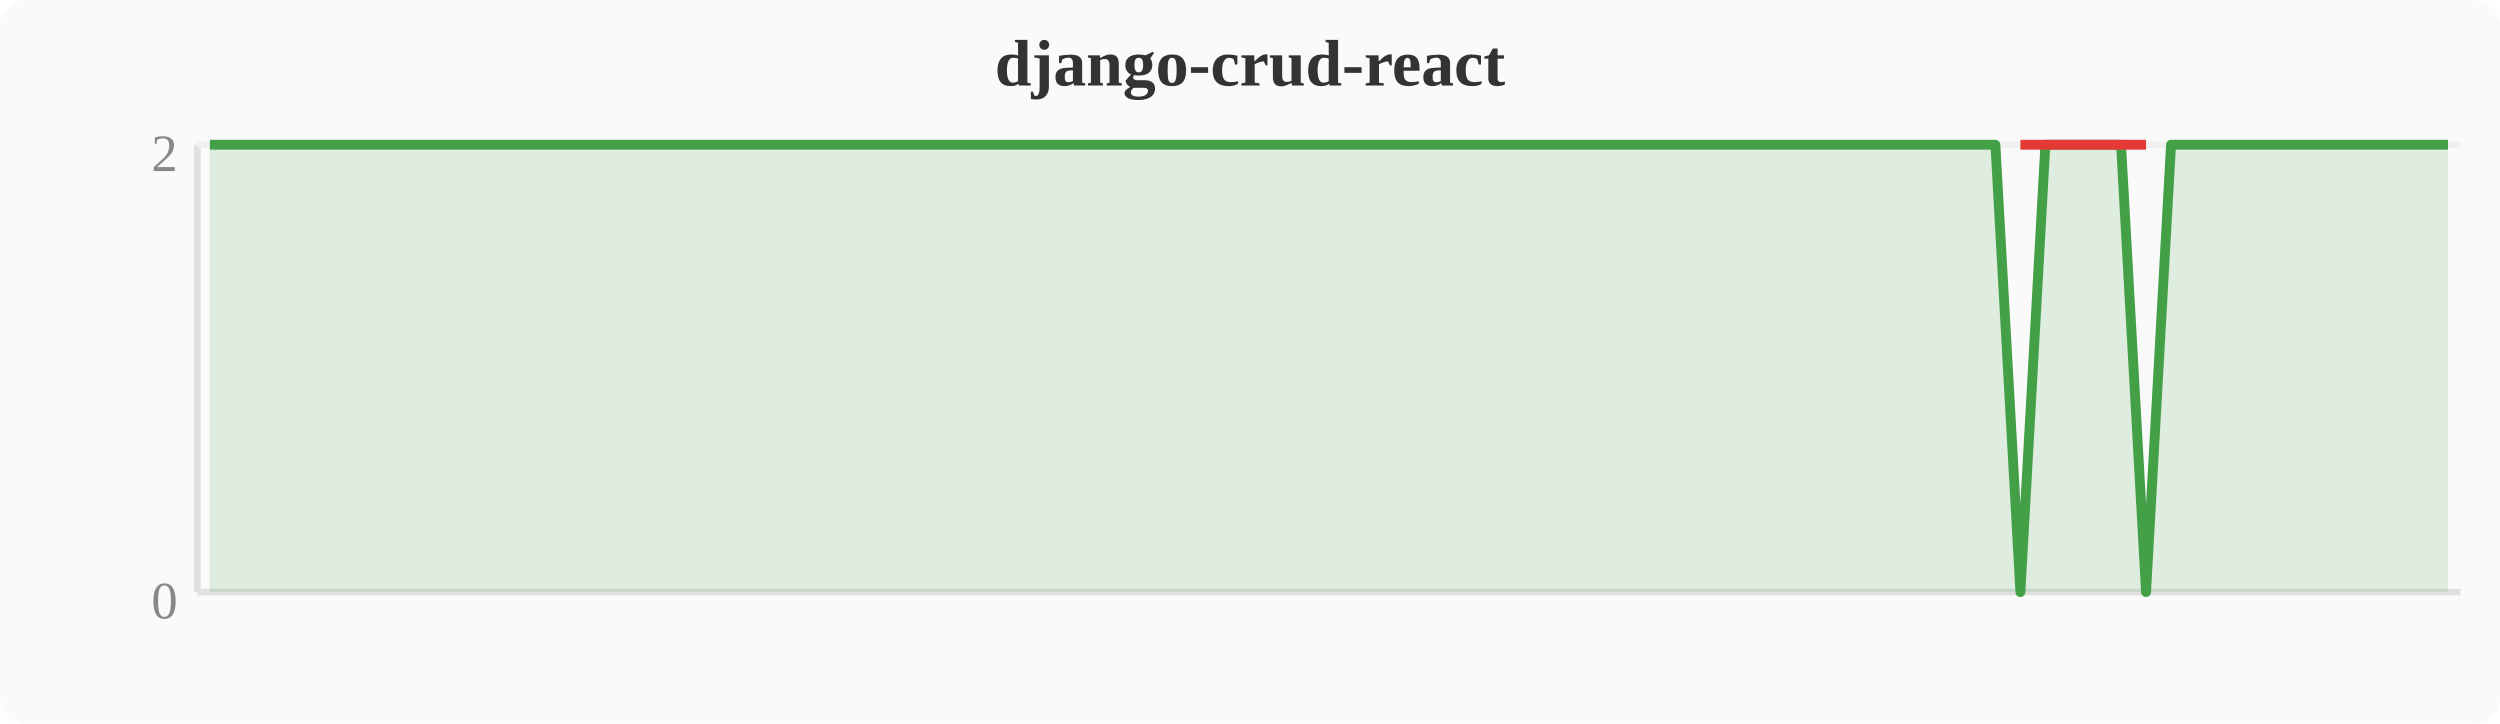
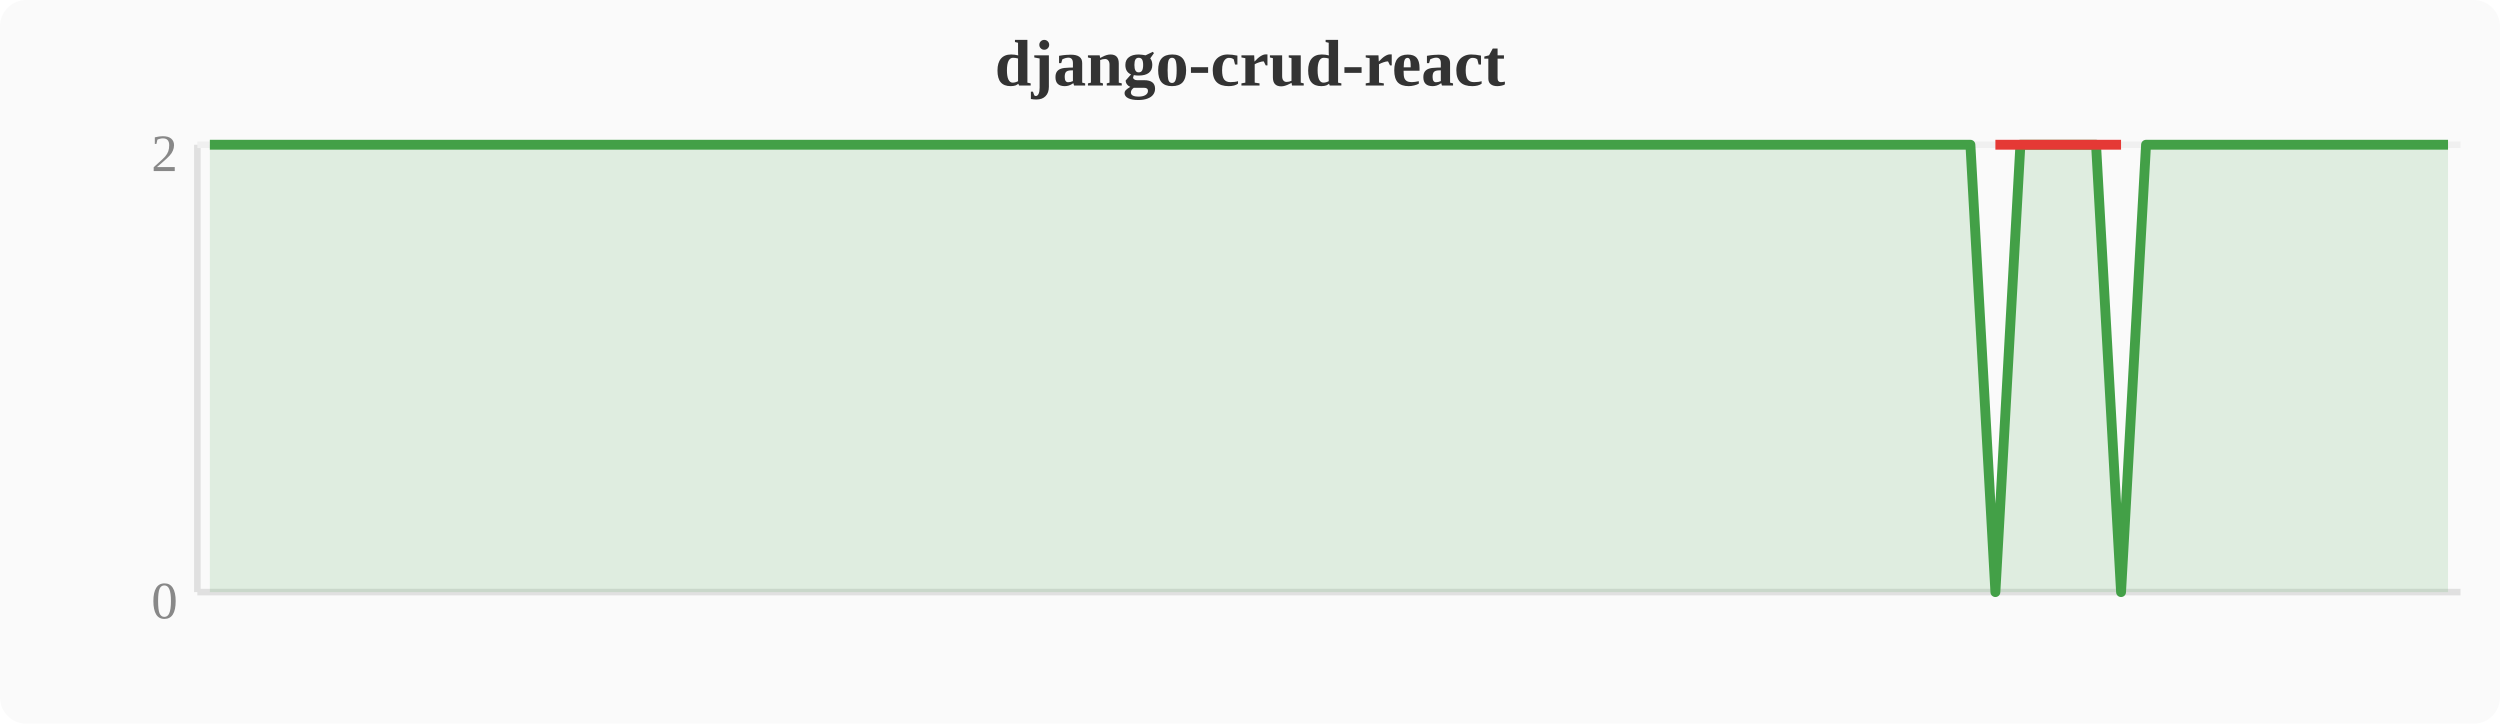
<svg xmlns="http://www.w3.org/2000/svg" width="380" height="110" viewBox="0 0 380 110">
  <rect width="380" height="110" fill="#fafafa" rx="4" />
  <text x="190" y="13" text-anchor="middle" font-size="10" font-weight="bold" fill="#333">django-crud-react</text>
  <line x1="30" y1="22" x2="30" y2="90" stroke="#e0e0e0" stroke-width="1" />
  <line x1="30" y1="90" x2="374" y2="90" stroke="#e0e0e0" stroke-width="1" />
  <line x1="30" y1="22" x2="374" y2="22" stroke="#f0f0f0" stroke-width="1" />
  <text x="27" y="94" text-anchor="end" font-size="8" fill="#888">0</text>
  <text x="27" y="26" text-anchor="end" font-size="8" fill="#888">2</text>
-   <polygon points="31.9,22.0 35.7,22.0 39.6,22.0 43.4,22.0 47.2,22.0 51.0,22.0 54.8,22.0 58.7,22.0 62.5,22.0 66.3,22.0 70.1,22.0 74.0,22.0 77.8,22.0 81.6,22.0 85.4,22.0 89.2,22.0 93.1,22.0 96.9,22.0 100.7,22.0 104.5,22.0 108.4,22.0 112.2,22.0 116.0,22.0 119.8,22.0 123.6,22.0 127.5,22.0 131.3,22.0 135.1,22.0 138.9,22.0 142.8,22.0 146.6,22.0 150.4,22.0 154.2,22.0 158.0,22.0 161.9,22.0 165.7,22.0 169.5,22.0 173.3,22.0 177.2,22.0 181.0,22.0 184.8,22.0 188.6,22.0 192.4,22.0 196.3,22.0 200.1,22.0 203.9,22.0 207.7,22.0 211.6,22.0 215.4,22.0 219.2,22.0 223.0,22.0 226.8,22.0 230.7,22.0 234.5,22.0 238.3,22.0 242.1,22.0 246.0,22.0 249.8,22.0 253.6,22.0 257.4,22.0 261.2,22.0 265.1,22.0 268.9,22.0 272.7,22.0 276.5,22.0 280.4,22.0 284.2,22.0 288.0,22.0 291.8,22.0 295.6,22.0 299.5,22.0 303.3,22.0 307.1,90.0 310.9,22.0 314.8,22.0 318.6,22.0 322.4,22.0 326.2,90.0 330.0,22.0 333.9,22.0 337.7,22.0 341.5,22.0 345.3,22.0 349.2,22.0 353.0,22.0 356.8,22.0 360.6,22.0 364.4,22.0 368.3,22.0 372.1,22.0 372.1,90 31.9,90" fill="#43a047" opacity="0.15" />
-   <polyline points="31.9,22.0 35.7,22.0 39.6,22.0 43.4,22.0 47.2,22.0 51.0,22.0 54.8,22.0 58.7,22.0 62.5,22.0 66.3,22.0 70.1,22.0 74.0,22.0 77.8,22.0 81.6,22.0 85.4,22.0 89.2,22.0 93.1,22.0 96.9,22.0 100.7,22.0 104.5,22.0 108.4,22.0 112.2,22.0 116.0,22.0 119.8,22.0 123.6,22.0 127.5,22.0 131.3,22.0 135.1,22.0 138.9,22.0 142.8,22.0 146.6,22.0 150.4,22.0 154.2,22.0 158.0,22.0 161.9,22.0 165.7,22.0 169.5,22.0 173.3,22.0 177.2,22.0 181.0,22.0 184.8,22.0 188.6,22.0 192.4,22.0 196.3,22.0 200.1,22.0 203.9,22.0 207.7,22.0 211.6,22.0 215.4,22.0 219.2,22.0 223.0,22.0 226.8,22.0 230.7,22.0 234.5,22.0 238.3,22.0 242.1,22.0 246.0,22.0 249.8,22.0 253.6,22.0 257.4,22.0 261.2,22.0 265.1,22.0 268.9,22.0 272.7,22.0 276.5,22.0 280.4,22.0 284.2,22.0 288.0,22.0 291.8,22.0 295.6,22.0 299.5,22.0 303.3,22.0 307.1,90.0 310.9,22.0 314.8,22.0 318.6,22.0 322.4,22.0 326.2,90.0 330.0,22.0 333.9,22.0 337.7,22.0 341.5,22.0 345.3,22.0 349.2,22.0 353.0,22.0 356.8,22.0 360.6,22.0 364.4,22.0 368.3,22.0 372.1,22.0" fill="none" stroke="#43a047" stroke-width="1.5" stroke-linejoin="round" />
-   <polyline points="307.1,22.0 326.2,22.0" fill="none" stroke="#e53935" stroke-width="1.5" stroke-linejoin="round" />
+   <polygon points="31.9,22.0 35.7,22.0 39.6,22.0 43.4,22.0 47.2,22.0 51.0,22.0 54.8,22.0 58.7,22.0 62.5,22.0 66.3,22.0 70.1,22.0 74.0,22.0 77.8,22.0 81.6,22.0 85.4,22.0 89.2,22.0 93.1,22.0 96.9,22.0 100.7,22.0 104.5,22.0 108.4,22.0 112.2,22.0 116.0,22.0 119.8,22.0 123.6,22.0 127.5,22.0 131.3,22.0 135.1,22.0 138.9,22.0 142.8,22.0 146.6,22.0 150.4,22.0 154.2,22.0 158.0,22.0 161.9,22.0 165.7,22.0 169.5,22.0 173.3,22.0 177.2,22.0 181.0,22.0 184.8,22.0 188.6,22.0 192.4,22.0 196.3,22.0 200.1,22.0 203.9,22.0 207.7,22.0 211.6,22.0 215.4,22.0 219.2,22.0 223.0,22.0 226.8,22.0 230.7,22.0 234.5,22.0 238.3,22.0 242.1,22.0 246.0,22.0 249.8,22.0 253.6,22.0 257.4,22.0 261.2,22.0 265.1,22.0 268.9,22.0 272.7,22.0 276.5,22.0 280.4,22.0 284.2,22.0 288.0,22.0 291.8,22.0 295.6,22.0 299.5,22.0 303.3,90.0 307.1,22.0 310.9,22.0 314.8,22.0 318.6,22.0 322.4,90.0 326.2,22.0 330.0,22.0 333.9,22.0 337.7,22.0 341.5,22.0 345.3,22.0 349.2,22.0 353.0,22.0 356.8,22.0 360.6,22.0 364.4,22.0 368.3,22.0 372.1,22.0 372.1,90 31.9,90" fill="#43a047" opacity="0.15" />
+   <polyline points="31.9,22.0 35.7,22.0 39.6,22.0 43.4,22.0 47.2,22.0 51.0,22.0 54.8,22.0 58.7,22.0 62.5,22.0 66.3,22.0 70.1,22.0 74.0,22.0 77.8,22.0 81.6,22.0 85.4,22.0 89.2,22.0 93.1,22.0 96.9,22.0 100.7,22.0 104.5,22.0 108.4,22.0 112.2,22.0 116.0,22.0 119.8,22.0 123.6,22.0 127.5,22.0 131.3,22.0 135.1,22.0 138.9,22.0 142.8,22.0 146.6,22.0 150.4,22.0 154.2,22.0 158.0,22.0 161.9,22.0 165.7,22.0 169.5,22.0 173.3,22.0 177.2,22.0 181.0,22.0 184.8,22.0 188.6,22.0 192.4,22.0 196.3,22.0 200.1,22.0 203.9,22.0 207.7,22.0 211.6,22.0 215.4,22.0 219.2,22.0 223.0,22.0 226.8,22.0 230.7,22.0 234.5,22.0 238.3,22.0 242.1,22.0 246.0,22.0 249.8,22.0 253.6,22.0 257.4,22.0 261.2,22.0 265.1,22.0 268.9,22.0 272.7,22.0 276.5,22.0 280.4,22.0 284.2,22.0 288.0,22.0 291.8,22.0 295.6,22.0 299.5,22.0 303.3,90.0 307.1,22.0 310.9,22.0 314.8,22.0 318.6,22.0 322.4,90.0 326.2,22.0 330.0,22.0 333.9,22.0 337.7,22.0 341.5,22.0 345.3,22.0 349.2,22.0 353.0,22.0 356.8,22.0 360.6,22.0 364.4,22.0 368.3,22.0 372.1,22.0" fill="none" stroke="#43a047" stroke-width="1.5" stroke-linejoin="round" />
+   <polyline points="303.3,22.0 322.4,22.0" fill="none" stroke="#e53935" stroke-width="1.5" stroke-linejoin="round" />
</svg>
